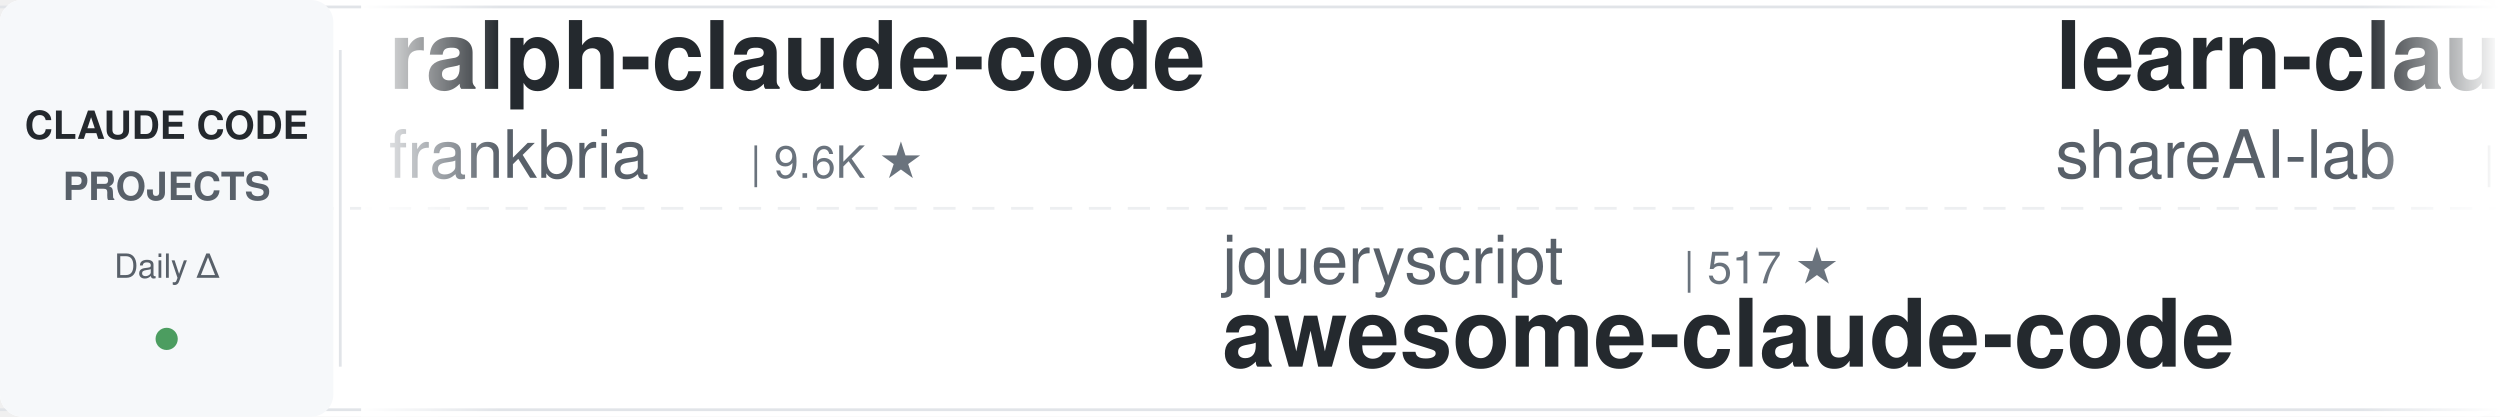
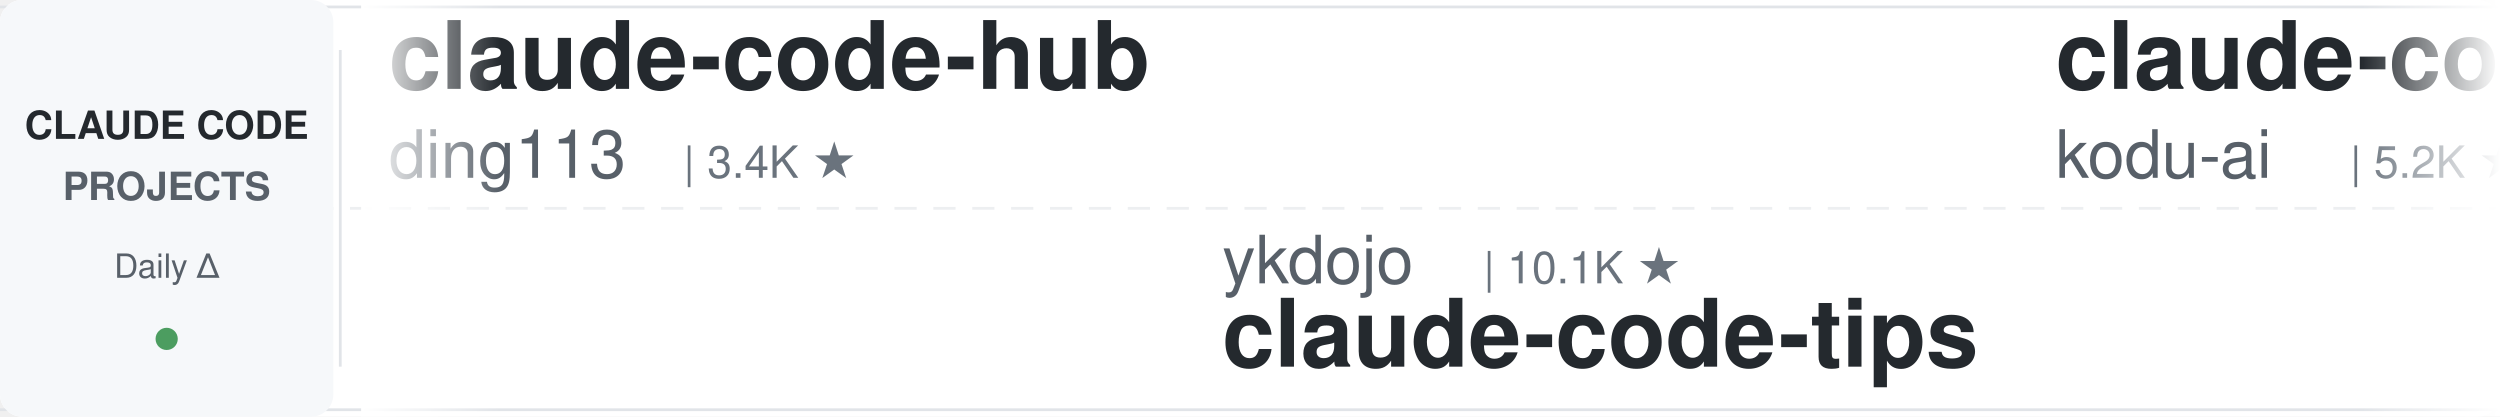
<svg xmlns="http://www.w3.org/2000/svg" width="900" height="150">
  <defs>
    <linearGradient id="leftFade" x1="0%" y1="0%" x2="100%" y2="0%">
      <stop offset="0%" style="stop-color:#ffffff;stop-opacity:1" />
      <stop offset="100%" style="stop-color:#ffffff;stop-opacity:0" />
    </linearGradient>
    <linearGradient id="rightFade" x1="0%" y1="0%" x2="100%" y2="0%">
      <stop offset="0%" style="stop-color:#ffffff;stop-opacity:0" />
      <stop offset="100%" style="stop-color:#ffffff;stop-opacity:1" />
    </linearGradient>
  </defs>
  <rect width="900" height="150" fill="#ffffff" rx="8" />
  <rect x="0" y="2" width="900" height="1" fill="#e1e4e8" />
  <rect x="0" y="147" width="900" height="1" fill="#e1e4e8" />
  <line x1="0" y1="75" x2="900" y2="75" stroke="#e1e4e8" stroke-width="1" stroke-dasharray="8 6" opacity="0.6" />
  <rect x="0" y="0" width="120" height="150" fill="#f6f8fa" rx="8" />
  <text x="60" y="50" font-family="-apple-system, BlinkMacSystemFont, 'Segoe UI', Helvetica, Arial, sans-serif" font-size="14" font-weight="600" fill="#24292e" text-anchor="middle">CLAUDE CODE</text>
  <text x="60" y="72" font-family="-apple-system, BlinkMacSystemFont, 'Segoe UI', Helvetica, Arial, sans-serif" font-size="14" font-weight="600" fill="#586069" text-anchor="middle">PROJECTS</text>
  <text x="60" y="100" font-family="-apple-system, BlinkMacSystemFont, 'Segoe UI', Helvetica, Arial, sans-serif" font-size="12" font-weight="500" fill="#586069" text-anchor="middle">Daily Δ</text>
  <circle cx="60" cy="122" r="4" fill="#22863a" opacity="0.8" />
  <rect x="122" y="18" width="1" height="114" fill="#e1e4e8" />
  <clipPath id="tickerClip">
    <rect x="130" y="0" width="770" height="150" />
  </clipPath>
  <g clip-path="url(#tickerClip)">
    <g id="tickerItems">
      <animateTransform attributeName="transform" attributeType="XML" type="translate" from="0 0" to="-3000 0" dur="54s" repeatCount="indefinite" />
      <g transform="translate(0, 0)">
-         <text x="140" y="32" font-family="-apple-system, BlinkMacSystemFont, 'Segoe UI', Helvetica, Arial, sans-serif" font-size="34" font-weight="600" fill="#24292e">ralph-claude-code</text>
-         <text x="140" y="64" font-family="-apple-system, BlinkMacSystemFont, 'Segoe UI', Helvetica, Arial, sans-serif" font-size="24" font-weight="400" fill="#586069">frankbria</text>
-         <text x="270" y="64" font-family="-apple-system, BlinkMacSystemFont, 'Segoe UI', Helvetica, Arial, sans-serif" font-size="16" font-weight="500" fill="#6a737d">| 9.6K ★</text>
+         <text x="140" y="32" font-family="-apple-system, BlinkMacSystemFont, 'Segoe UI', Helvetica, Arial, sans-serif" font-size="34" font-weight="600" fill="#24292e">claude-code-hub</text>
+         <text x="140" y="64" font-family="-apple-system, BlinkMacSystemFont, 'Segoe UI', Helvetica, Arial, sans-serif" font-size="24" font-weight="400" fill="#586069">ding113</text>
+         <text x="246" y="64" font-family="-apple-system, BlinkMacSystemFont, 'Segoe UI', Helvetica, Arial, sans-serif" font-size="16" font-weight="500" fill="#6a737d">| 3.4K ★</text>
      </g>
      <g transform="translate(300, 0)">
-         <text x="140" y="102" font-family="-apple-system, BlinkMacSystemFont, 'Segoe UI', Helvetica, Arial, sans-serif" font-size="24" font-weight="400" fill="#586069">jqueryscript</text>
-         <text x="306" y="102" font-family="-apple-system, BlinkMacSystemFont, 'Segoe UI', Helvetica, Arial, sans-serif" font-size="16" font-weight="500" fill="#6a737d">| 517 ★</text>
-         <text x="140" y="132" font-family="-apple-system, BlinkMacSystemFont, 'Segoe UI', Helvetica, Arial, sans-serif" font-size="34" font-weight="600" fill="#24292e">awesome-claude-code</text>
+         <text x="140" y="102" font-family="-apple-system, BlinkMacSystemFont, 'Segoe UI', Helvetica, Arial, sans-serif" font-size="24" font-weight="400" fill="#586069">ykdojo</text>
+         <text x="234" y="102" font-family="-apple-system, BlinkMacSystemFont, 'Segoe UI', Helvetica, Arial, sans-serif" font-size="16" font-weight="500" fill="#6a737d">| 10.1K ★</text>
+         <text x="140" y="132" font-family="-apple-system, BlinkMacSystemFont, 'Segoe UI', Helvetica, Arial, sans-serif" font-size="34" font-weight="600" fill="#24292e">claude-code-tips</text>
      </g>
      <g transform="translate(600, 0)">
-         <text x="140" y="32" font-family="-apple-system, BlinkMacSystemFont, 'Segoe UI', Helvetica, Arial, sans-serif" font-size="34" font-weight="600" fill="#24292e">learn-claude-code</text>
-         <text x="140" y="64" font-family="-apple-system, BlinkMacSystemFont, 'Segoe UI', Helvetica, Arial, sans-serif" font-size="24" font-weight="400" fill="#586069">shareAI-lab</text>
-         <text x="294" y="64" font-family="-apple-system, BlinkMacSystemFont, 'Segoe UI', Helvetica, Arial, sans-serif" font-size="16" font-weight="500" fill="#6a737d">| 77.6K ★</text>
+         <text x="140" y="32" font-family="-apple-system, BlinkMacSystemFont, 'Segoe UI', Helvetica, Arial, sans-serif" font-size="34" font-weight="600" fill="#24292e">claude-coder</text>
+         <text x="140" y="64" font-family="-apple-system, BlinkMacSystemFont, 'Segoe UI', Helvetica, Arial, sans-serif" font-size="24" font-weight="400" fill="#586069">kodu-ai</text>
+         <text x="246" y="64" font-family="-apple-system, BlinkMacSystemFont, 'Segoe UI', Helvetica, Arial, sans-serif" font-size="16" font-weight="500" fill="#6a737d">| 5.2K ★</text>
      </g>
      <g transform="translate(900, 0)">
-         <text x="140" y="102" font-family="-apple-system, BlinkMacSystemFont, 'Segoe UI', Helvetica, Arial, sans-serif" font-size="24" font-weight="400" fill="#586069">affaan-m</text>
-         <text x="258" y="102" font-family="-apple-system, BlinkMacSystemFont, 'Segoe UI', Helvetica, Arial, sans-serif" font-size="16" font-weight="500" fill="#6a737d">| 267.8K ★</text>
-         <text x="140" y="132" font-family="-apple-system, BlinkMacSystemFont, 'Segoe UI', Helvetica, Arial, sans-serif" font-size="34" font-weight="600" fill="#24292e">ECC</text>
+         <text x="140" y="102" font-family="-apple-system, BlinkMacSystemFont, 'Segoe UI', Helvetica, Arial, sans-serif" font-size="24" font-weight="400" fill="#586069">overwirehq</text>
+         <text x="282" y="102" font-family="-apple-system, BlinkMacSystemFont, 'Segoe UI', Helvetica, Arial, sans-serif" font-size="16" font-weight="500" fill="#6a737d">| 2.8K ★</text>
+         <text x="140" y="132" font-family="-apple-system, BlinkMacSystemFont, 'Segoe UI', Helvetica, Arial, sans-serif" font-size="34" font-weight="600" fill="#24292e">claude-code-telegram</text>
      </g>
      <g transform="translate(1200, 0)">
-         <text x="140" y="32" font-family="-apple-system, BlinkMacSystemFont, 'Segoe UI', Helvetica, Arial, sans-serif" font-size="34" font-weight="600" fill="#24292e">claude_codex_bridge</text>
-         <text x="140" y="64" font-family="-apple-system, BlinkMacSystemFont, 'Segoe UI', Helvetica, Arial, sans-serif" font-size="24" font-weight="400" fill="#586069">SeemSeam</text>
-         <text x="258" y="64" font-family="-apple-system, BlinkMacSystemFont, 'Segoe UI', Helvetica, Arial, sans-serif" font-size="16" font-weight="500" fill="#6a737d">| 3.5K ★</text>
+         <text x="140" y="32" font-family="-apple-system, BlinkMacSystemFont, 'Segoe UI', Helvetica, Arial, sans-serif" font-size="34" font-weight="600" fill="#24292e">claude-code-rust</text>
+         <text x="140" y="64" font-family="-apple-system, BlinkMacSystemFont, 'Segoe UI', Helvetica, Arial, sans-serif" font-size="24" font-weight="400" fill="#586069">lorryjovens-hub</text>
+         <text x="342" y="64" font-family="-apple-system, BlinkMacSystemFont, 'Segoe UI', Helvetica, Arial, sans-serif" font-size="16" font-weight="500" fill="#6a737d">| 1.7K ★</text>
      </g>
      <g transform="translate(1500, 0)">
-         <text x="140" y="102" font-family="-apple-system, BlinkMacSystemFont, 'Segoe UI', Helvetica, Arial, sans-serif" font-size="24" font-weight="400" fill="#586069">daymade</text>
-         <text x="246" y="102" font-family="-apple-system, BlinkMacSystemFont, 'Segoe UI', Helvetica, Arial, sans-serif" font-size="16" font-weight="500" fill="#6a737d">| 1.4K ★</text>
-         <text x="140" y="132" font-family="-apple-system, BlinkMacSystemFont, 'Segoe UI', Helvetica, Arial, sans-serif" font-size="34" font-weight="600" fill="#24292e">claude-code-skills</text>
+         <text x="140" y="102" font-family="-apple-system, BlinkMacSystemFont, 'Segoe UI', Helvetica, Arial, sans-serif" font-size="24" font-weight="400" fill="#586069">alejandrobalderas</text>
+         <text x="366" y="102" font-family="-apple-system, BlinkMacSystemFont, 'Segoe UI', Helvetica, Arial, sans-serif" font-size="16" font-weight="500" fill="#6a737d">| 2.9K ★</text>
+         <text x="140" y="132" font-family="-apple-system, BlinkMacSystemFont, 'Segoe UI', Helvetica, Arial, sans-serif" font-size="34" font-weight="600" fill="#24292e">claude-code-from-source</text>
      </g>
      <g transform="translate(1800, 0)">
-         <text x="140" y="32" font-family="-apple-system, BlinkMacSystemFont, 'Segoe UI', Helvetica, Arial, sans-serif" font-size="34" font-weight="600" fill="#24292e">arcads-claude-code</text>
-         <text x="140" y="64" font-family="-apple-system, BlinkMacSystemFont, 'Segoe UI', Helvetica, Arial, sans-serif" font-size="24" font-weight="400" fill="#586069">krusemediallc</text>
-         <text x="318" y="64" font-family="-apple-system, BlinkMacSystemFont, 'Segoe UI', Helvetica, Arial, sans-serif" font-size="16" font-weight="500" fill="#6a737d">| 1.5K ★</text>
-       </g>
-       <g transform="translate(2100, 0)">
-         <text x="140" y="102" font-family="-apple-system, BlinkMacSystemFont, 'Segoe UI', Helvetica, Arial, sans-serif" font-size="24" font-weight="400" fill="#586069">edmund-io</text>
-         <text x="270" y="102" font-family="-apple-system, BlinkMacSystemFont, 'Segoe UI', Helvetica, Arial, sans-serif" font-size="16" font-weight="500" fill="#6a737d">| 1.5K ★</text>
-         <text x="140" y="132" font-family="-apple-system, BlinkMacSystemFont, 'Segoe UI', Helvetica, Arial, sans-serif" font-size="34" font-weight="600" fill="#24292e">edmunds-claude-code</text>
-       </g>
-       <g transform="translate(2400, 0)">
        <text x="140" y="32" font-family="-apple-system, BlinkMacSystemFont, 'Segoe UI', Helvetica, Arial, sans-serif" font-size="34" font-weight="600" fill="#24292e">claude-code-ultimate-gui...</text>
        <text x="140" y="64" font-family="-apple-system, BlinkMacSystemFont, 'Segoe UI', Helvetica, Arial, sans-serif" font-size="24" font-weight="400" fill="#586069">FlorianBruniaux</text>
        <text x="342" y="64" font-family="-apple-system, BlinkMacSystemFont, 'Segoe UI', Helvetica, Arial, sans-serif" font-size="16" font-weight="500" fill="#6a737d">| 6.0K ★</text>
      </g>
+       <g transform="translate(2100, 0)">
+         <text x="140" y="102" font-family="-apple-system, BlinkMacSystemFont, 'Segoe UI', Helvetica, Arial, sans-serif" font-size="24" font-weight="400" fill="#586069">1rgs</text>
+         <text x="210" y="102" font-family="-apple-system, BlinkMacSystemFont, 'Segoe UI', Helvetica, Arial, sans-serif" font-size="16" font-weight="500" fill="#6a737d">| 3.8K ★</text>
+         <text x="140" y="132" font-family="-apple-system, BlinkMacSystemFont, 'Segoe UI', Helvetica, Arial, sans-serif" font-size="34" font-weight="600" fill="#24292e">claude-code-proxy</text>
+       </g>
+       <g transform="translate(2400, 0)">
+         <text x="140" y="32" font-family="-apple-system, BlinkMacSystemFont, 'Segoe UI', Helvetica, Arial, sans-serif" font-size="34" font-weight="600" fill="#24292e">claude-code-tudou</text>
+         <text x="140" y="64" font-family="-apple-system, BlinkMacSystemFont, 'Segoe UI', Helvetica, Arial, sans-serif" font-size="24" font-weight="400" fill="#586069">AICoderTudou</text>
+         <text x="306" y="64" font-family="-apple-system, BlinkMacSystemFont, 'Segoe UI', Helvetica, Arial, sans-serif" font-size="16" font-weight="500" fill="#6a737d">| 494 ★</text>
+       </g>
      <g transform="translate(2700, 0)">
-         <text x="140" y="102" font-family="-apple-system, BlinkMacSystemFont, 'Segoe UI', Helvetica, Arial, sans-serif" font-size="24" font-weight="400" fill="#586069">davila7</text>
-         <text x="246" y="102" font-family="-apple-system, BlinkMacSystemFont, 'Segoe UI', Helvetica, Arial, sans-serif" font-size="16" font-weight="500" fill="#6a737d">| 31.9K ★</text>
-         <text x="140" y="132" font-family="-apple-system, BlinkMacSystemFont, 'Segoe UI', Helvetica, Arial, sans-serif" font-size="34" font-weight="600" fill="#24292e">claude-code-templates</text>
+         <text x="140" y="102" font-family="-apple-system, BlinkMacSystemFont, 'Segoe UI', Helvetica, Arial, sans-serif" font-size="24" font-weight="400" fill="#586069">Maciek-roboblog</text>
+         <text x="342" y="102" font-family="-apple-system, BlinkMacSystemFont, 'Segoe UI', Helvetica, Arial, sans-serif" font-size="16" font-weight="500" fill="#6a737d">| 8.7K ★</text>
+         <text x="140" y="132" font-family="-apple-system, BlinkMacSystemFont, 'Segoe UI', Helvetica, Arial, sans-serif" font-size="34" font-weight="600" fill="#24292e">Claude-Code-Usage-Monito...</text>
      </g>
      <g transform="translate(3000, 0)">
-         <text x="140" y="32" font-family="-apple-system, BlinkMacSystemFont, 'Segoe UI', Helvetica, Arial, sans-serif" font-size="34" font-weight="600" fill="#24292e">ralph-claude-code</text>
-         <text x="140" y="64" font-family="-apple-system, BlinkMacSystemFont, 'Segoe UI', Helvetica, Arial, sans-serif" font-size="24" font-weight="400" fill="#586069">frankbria</text>
-         <text x="270" y="64" font-family="-apple-system, BlinkMacSystemFont, 'Segoe UI', Helvetica, Arial, sans-serif" font-size="16" font-weight="500" fill="#6a737d">| 9.6K ★</text>
+         <text x="140" y="32" font-family="-apple-system, BlinkMacSystemFont, 'Segoe UI', Helvetica, Arial, sans-serif" font-size="34" font-weight="600" fill="#24292e">claude-code-hub</text>
+         <text x="140" y="64" font-family="-apple-system, BlinkMacSystemFont, 'Segoe UI', Helvetica, Arial, sans-serif" font-size="24" font-weight="400" fill="#586069">ding113</text>
+         <text x="246" y="64" font-family="-apple-system, BlinkMacSystemFont, 'Segoe UI', Helvetica, Arial, sans-serif" font-size="16" font-weight="500" fill="#6a737d">| 3.4K ★</text>
      </g>
      <g transform="translate(3300, 0)">
-         <text x="140" y="102" font-family="-apple-system, BlinkMacSystemFont, 'Segoe UI', Helvetica, Arial, sans-serif" font-size="24" font-weight="400" fill="#586069">jqueryscript</text>
-         <text x="306" y="102" font-family="-apple-system, BlinkMacSystemFont, 'Segoe UI', Helvetica, Arial, sans-serif" font-size="16" font-weight="500" fill="#6a737d">| 517 ★</text>
-         <text x="140" y="132" font-family="-apple-system, BlinkMacSystemFont, 'Segoe UI', Helvetica, Arial, sans-serif" font-size="34" font-weight="600" fill="#24292e">awesome-claude-code</text>
+         <text x="140" y="102" font-family="-apple-system, BlinkMacSystemFont, 'Segoe UI', Helvetica, Arial, sans-serif" font-size="24" font-weight="400" fill="#586069">ykdojo</text>
+         <text x="234" y="102" font-family="-apple-system, BlinkMacSystemFont, 'Segoe UI', Helvetica, Arial, sans-serif" font-size="16" font-weight="500" fill="#6a737d">| 10.1K ★</text>
+         <text x="140" y="132" font-family="-apple-system, BlinkMacSystemFont, 'Segoe UI', Helvetica, Arial, sans-serif" font-size="34" font-weight="600" fill="#24292e">claude-code-tips</text>
      </g>
      <g transform="translate(3600, 0)">
-         <text x="140" y="32" font-family="-apple-system, BlinkMacSystemFont, 'Segoe UI', Helvetica, Arial, sans-serif" font-size="34" font-weight="600" fill="#24292e">learn-claude-code</text>
-         <text x="140" y="64" font-family="-apple-system, BlinkMacSystemFont, 'Segoe UI', Helvetica, Arial, sans-serif" font-size="24" font-weight="400" fill="#586069">shareAI-lab</text>
-         <text x="294" y="64" font-family="-apple-system, BlinkMacSystemFont, 'Segoe UI', Helvetica, Arial, sans-serif" font-size="16" font-weight="500" fill="#6a737d">| 77.6K ★</text>
+         <text x="140" y="32" font-family="-apple-system, BlinkMacSystemFont, 'Segoe UI', Helvetica, Arial, sans-serif" font-size="34" font-weight="600" fill="#24292e">claude-coder</text>
+         <text x="140" y="64" font-family="-apple-system, BlinkMacSystemFont, 'Segoe UI', Helvetica, Arial, sans-serif" font-size="24" font-weight="400" fill="#586069">kodu-ai</text>
+         <text x="246" y="64" font-family="-apple-system, BlinkMacSystemFont, 'Segoe UI', Helvetica, Arial, sans-serif" font-size="16" font-weight="500" fill="#6a737d">| 5.2K ★</text>
      </g>
      <g transform="translate(3900, 0)">
-         <text x="140" y="102" font-family="-apple-system, BlinkMacSystemFont, 'Segoe UI', Helvetica, Arial, sans-serif" font-size="24" font-weight="400" fill="#586069">affaan-m</text>
-         <text x="258" y="102" font-family="-apple-system, BlinkMacSystemFont, 'Segoe UI', Helvetica, Arial, sans-serif" font-size="16" font-weight="500" fill="#6a737d">| 267.8K ★</text>
-         <text x="140" y="132" font-family="-apple-system, BlinkMacSystemFont, 'Segoe UI', Helvetica, Arial, sans-serif" font-size="34" font-weight="600" fill="#24292e">ECC</text>
+         <text x="140" y="102" font-family="-apple-system, BlinkMacSystemFont, 'Segoe UI', Helvetica, Arial, sans-serif" font-size="24" font-weight="400" fill="#586069">overwirehq</text>
+         <text x="282" y="102" font-family="-apple-system, BlinkMacSystemFont, 'Segoe UI', Helvetica, Arial, sans-serif" font-size="16" font-weight="500" fill="#6a737d">| 2.8K ★</text>
+         <text x="140" y="132" font-family="-apple-system, BlinkMacSystemFont, 'Segoe UI', Helvetica, Arial, sans-serif" font-size="34" font-weight="600" fill="#24292e">claude-code-telegram</text>
      </g>
    </g>
  </g>
  <rect x="130" y="0" width="50" height="150" fill="url(#leftFade)" />
  <rect x="850" y="0" width="50" height="150" fill="url(#rightFade)" />
</svg>
